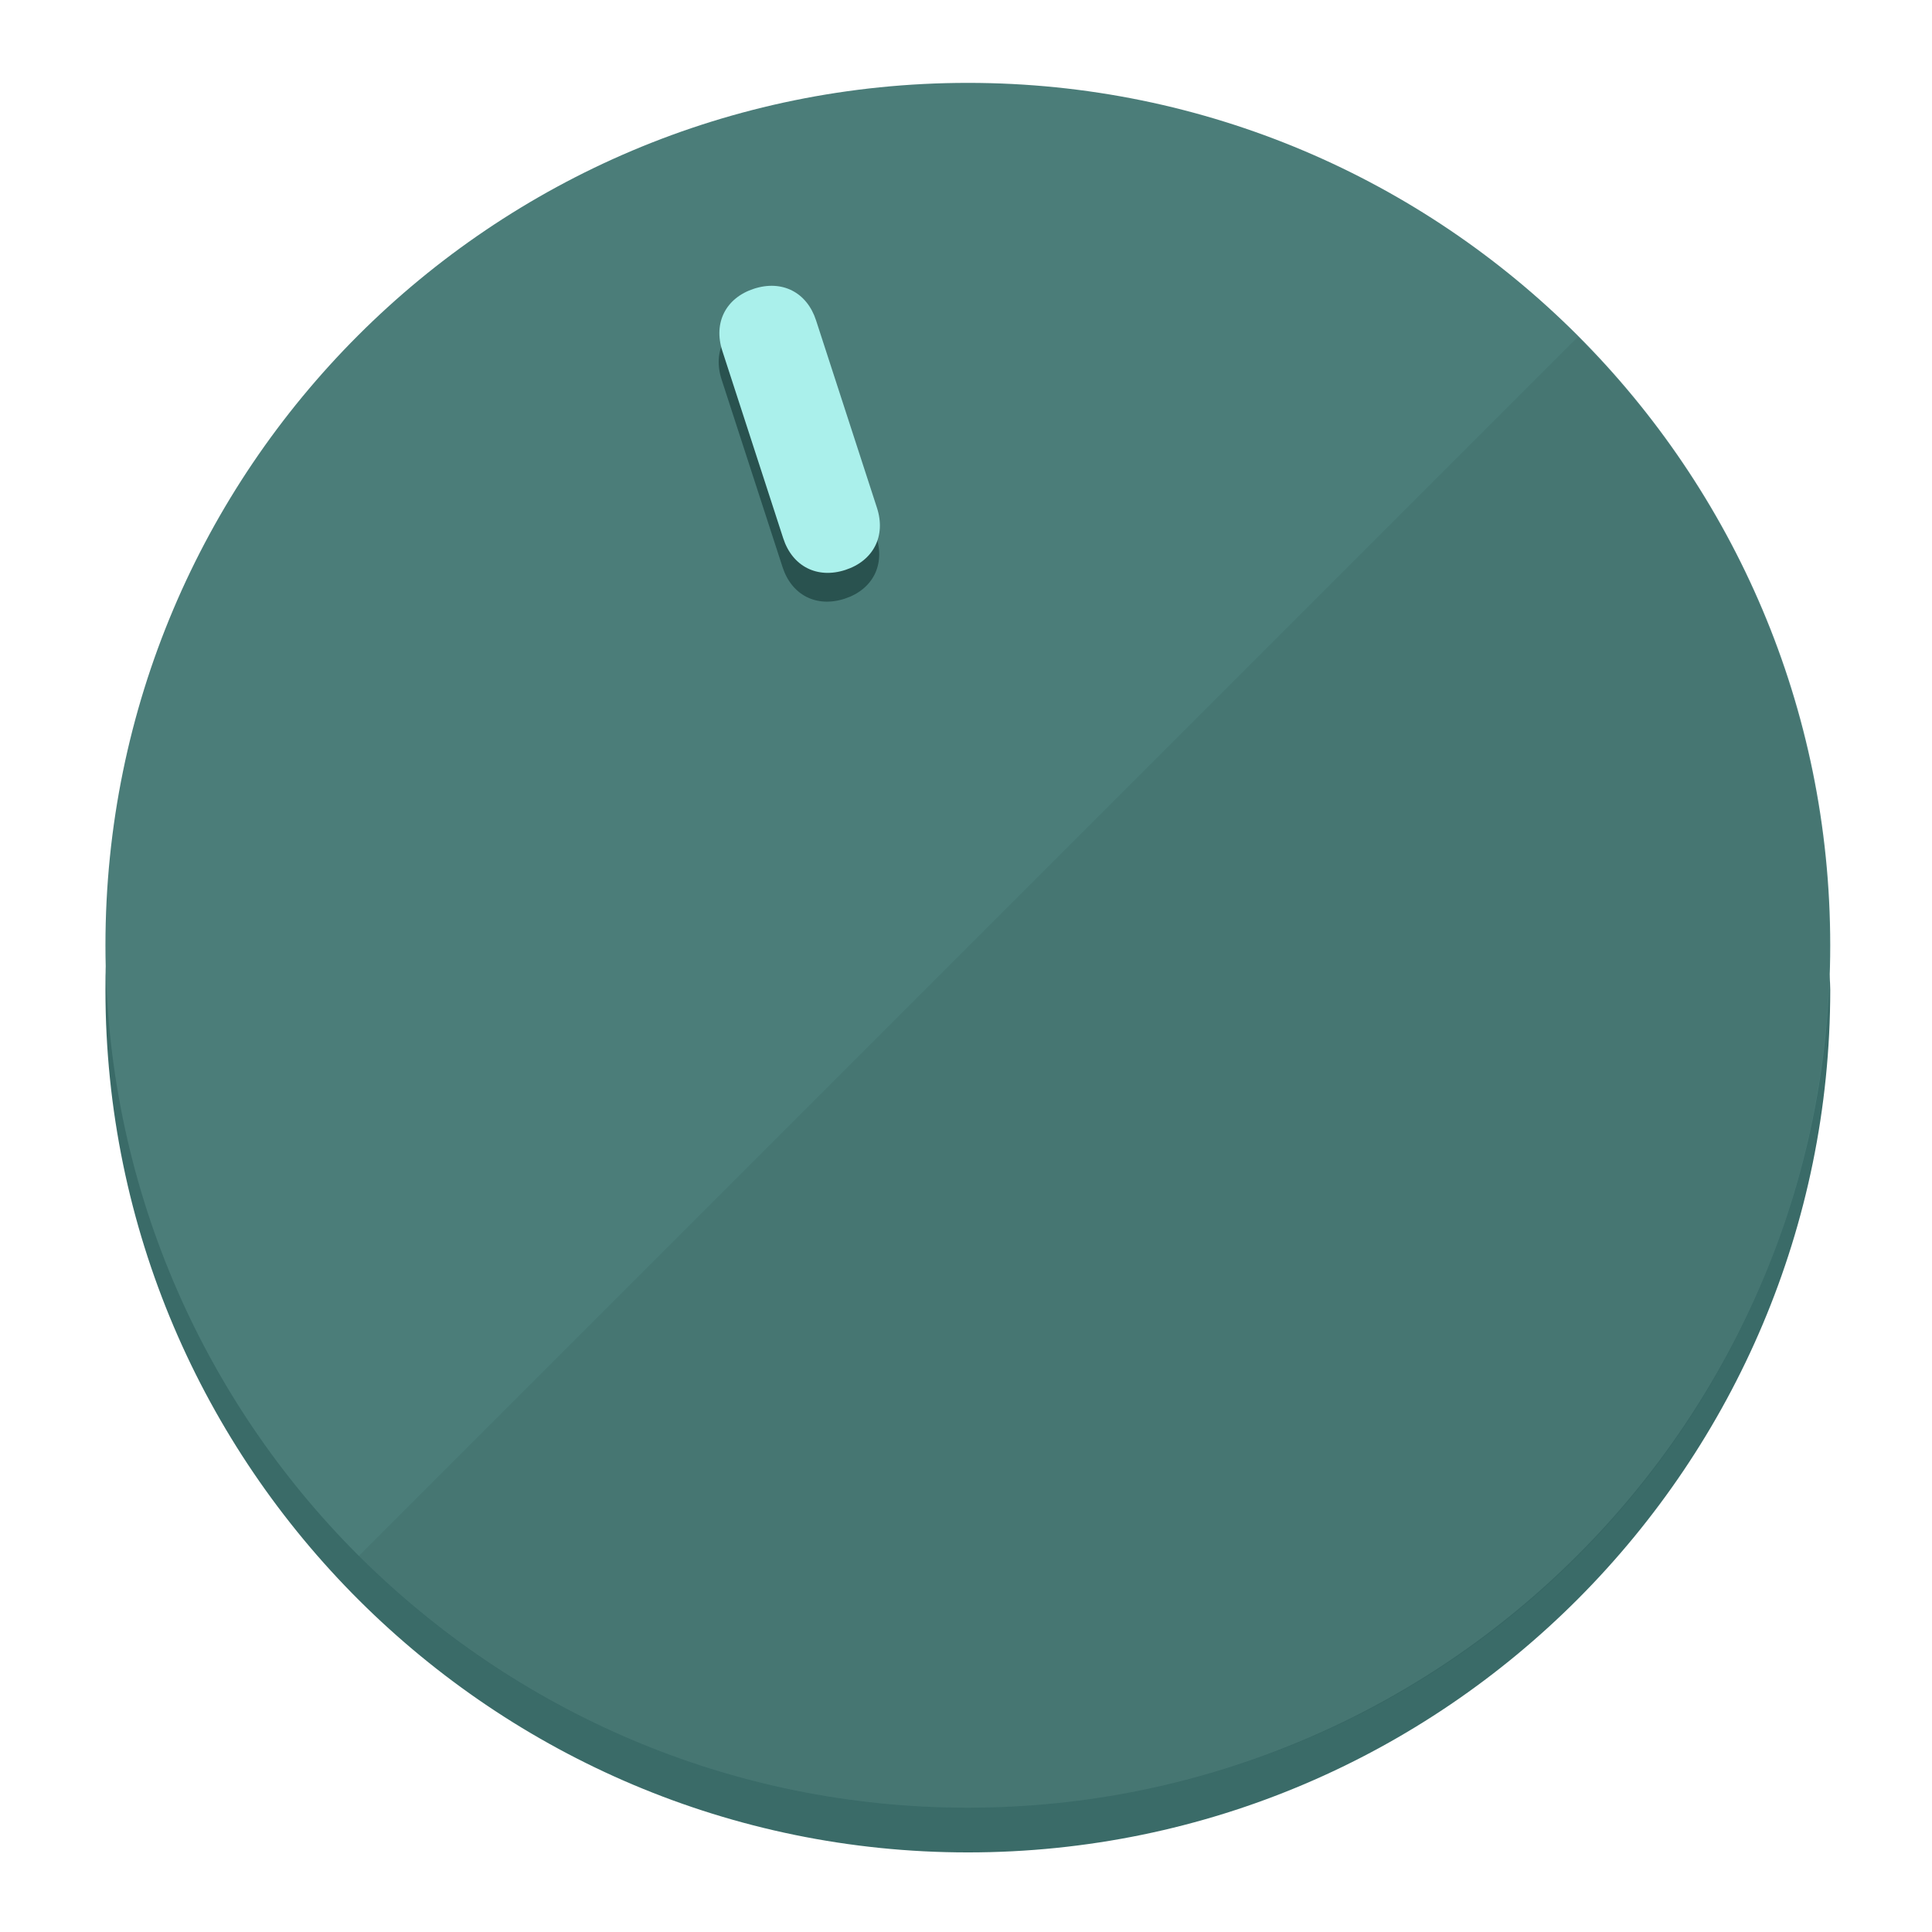
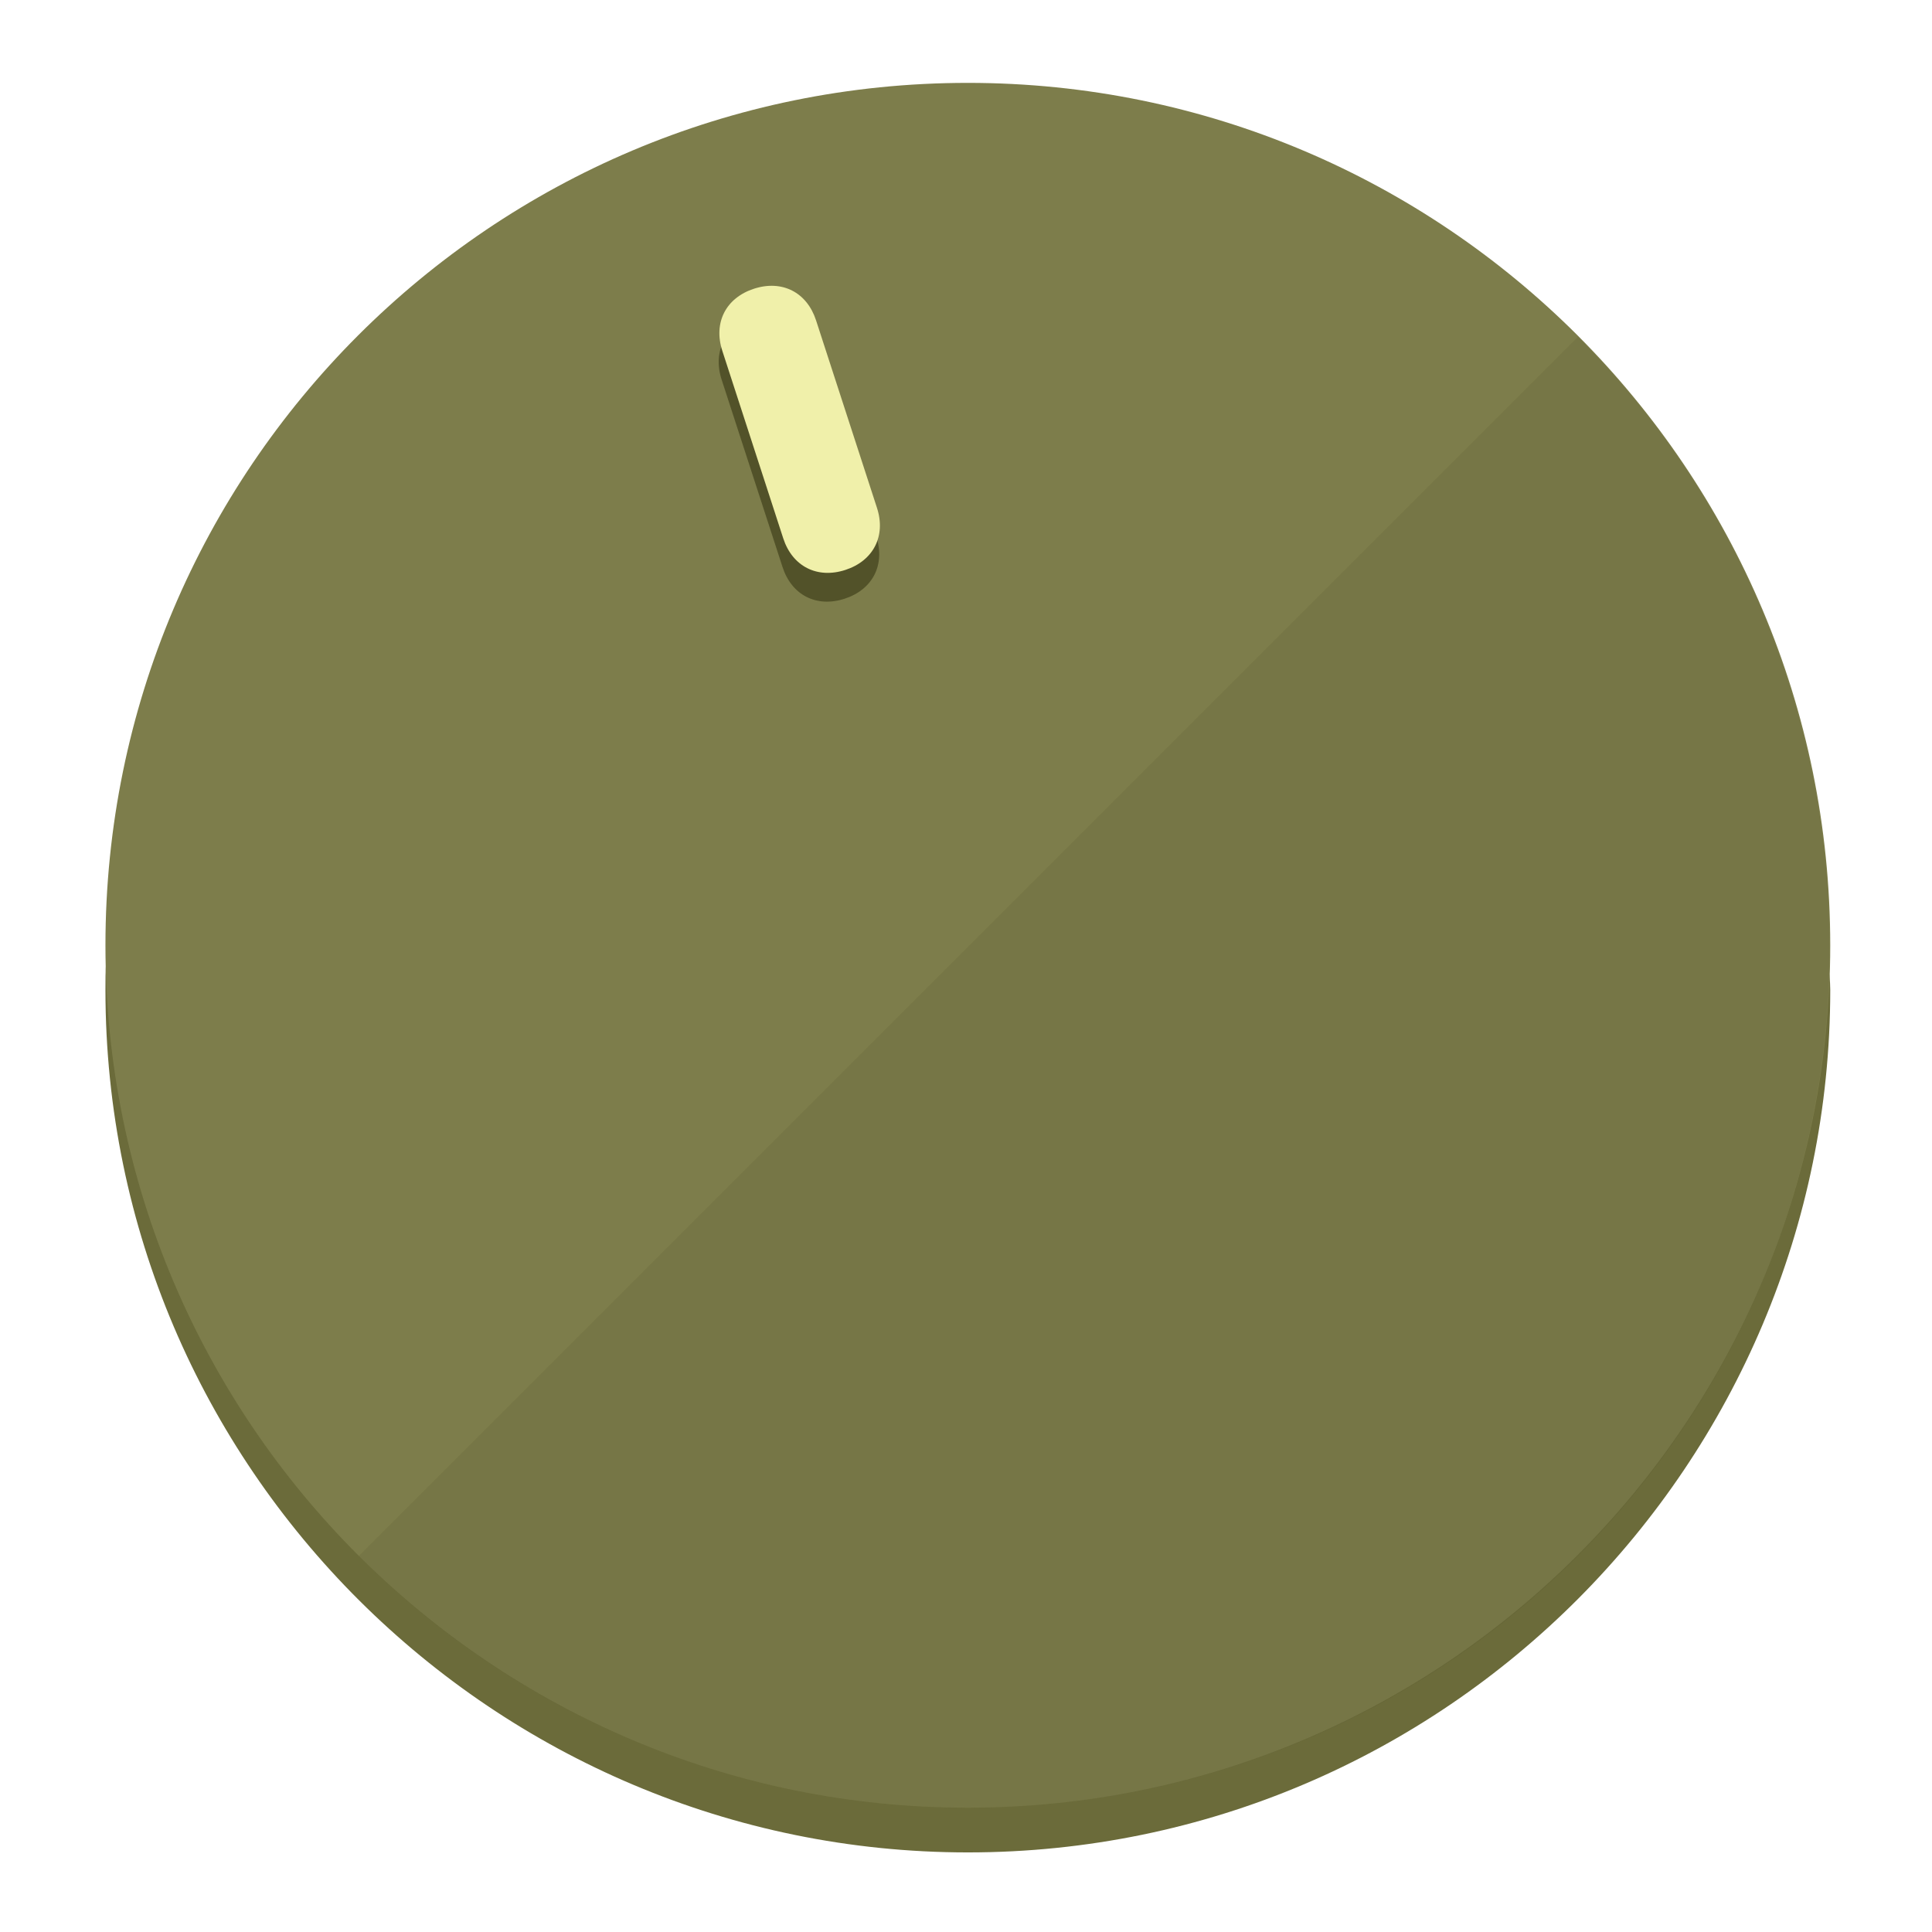
<svg xmlns="http://www.w3.org/2000/svg" height="120px" width="120px" version="1.1" id="Layer_1" viewBox="0 0 496.8 496.8" xml:space="preserve">
  <defs id="defs23" />
  <g id="g3158">
-     <path style="display:inline;fill:#3A6B68;fill-opacity:1;stroke-width:1.584" d="m 248.875,445.92 c 116.582,0 212.89,-91.238 220.493,-205.286 0,5.069 1.267,8.87 1.267,13.939 0,121.651 -98.842,221.76 -221.76,221.76 -121.651,0 -221.76,-98.842 -221.76,-221.76 0,-5.069 0,-8.87 1.267,-13.939 7.603,114.048 103.91,205.286 220.493,205.286 z" id="path8" />
-     <circle style="display:inline;fill:#4B7D79;fill-opacity:1;stroke-width:1.584" cx="248.875" cy="243.071" r="221.76" id="circle12" />
-     <path style="display:inline;fill:#29524F;fill-opacity:0.154;stroke-width:1.587" d="m 405.744,86.606 c 86.308,86.308 86.308,227.193 0,313.5 -86.308,86.308 -227.193,86.308 -313.5,0" id="path14" />
+     <path style="display:inline;fill:#6B6B3A;fill-opacity:1;stroke-width:1.584" d="m 248.875,445.92 c 116.582,0 212.89,-91.238 220.493,-205.286 0,5.069 1.267,8.87 1.267,13.939 0,121.651 -98.842,221.76 -221.76,221.76 -121.651,0 -221.76,-98.842 -221.76,-221.76 0,-5.069 0,-8.87 1.267,-13.939 7.603,114.048 103.91,205.286 220.493,205.286 z" id="path8" />
+     <circle style="display:inline;fill:#7D7D4B;fill-opacity:1;stroke-width:1.584" cx="248.875" cy="243.071" r="221.76" id="circle12" />
+     <path style="display:inline;fill:#525229;fill-opacity:0.154;stroke-width:1.587" d="m 405.744,86.606 c 86.308,86.308 86.308,227.193 0,313.5 -86.308,86.308 -227.193,86.308 -313.5,0" id="path14" />
  </g>
  <g id="g3198">
    <circle style="display:none;fill:#000000;fill-opacity:0;stroke-width:1.584" cx="161.035" cy="308.441" r="221.76" id="circle12-3" transform="rotate(-18)" />
-     <path style="display:inline;fill:#29524F;fill-opacity:1;stroke-width:1.584" d="m 225.329,137.988 c 2.35,7.231 -0.905,13.618 -8.136,15.968 v 0 c -7.231,2.35 -13.618,-0.905 -15.968,-8.136 L 185.562,97.613 c -2.349,-7.231 0.905,-13.618 8.136,-15.968 v 0 c 7.231,-2.35 13.618,0.905 15.968,8.136 z" id="path3789" />
-     <path style="display:inline;fill:#AAF0EB;stroke-width:1.584" d="m 225.506,130.588 c 2.35,7.231 -0.905,13.618 -8.136,15.968 v 0 c -7.231,2.35 -13.618,-0.905 -15.968,-8.136 L 185.739,90.213 c -2.35,-7.231 0.905,-13.618 8.136,-15.968 v 0 c 7.231,-2.35 13.618,0.905 15.968,8.136 z" id="path915" />
+     <path style="display:inline;fill:#525229;fill-opacity:1;stroke-width:1.584" d="m 225.329,137.988 c 2.35,7.231 -0.905,13.618 -8.136,15.968 v 0 c -7.231,2.35 -13.618,-0.905 -15.968,-8.136 L 185.562,97.613 c -2.349,-7.231 0.905,-13.618 8.136,-15.968 v 0 c 7.231,-2.35 13.618,0.905 15.968,8.136 z" id="path3789" />
+     <path style="display:inline;fill:#F0F0AA;stroke-width:1.584" d="m 225.506,130.588 c 2.35,7.231 -0.905,13.618 -8.136,15.968 v 0 c -7.231,2.35 -13.618,-0.905 -15.968,-8.136 L 185.739,90.213 c -2.35,-7.231 0.905,-13.618 8.136,-15.968 v 0 c 7.231,-2.35 13.618,0.905 15.968,8.136 z" id="path915" />
  </g>
</svg>
